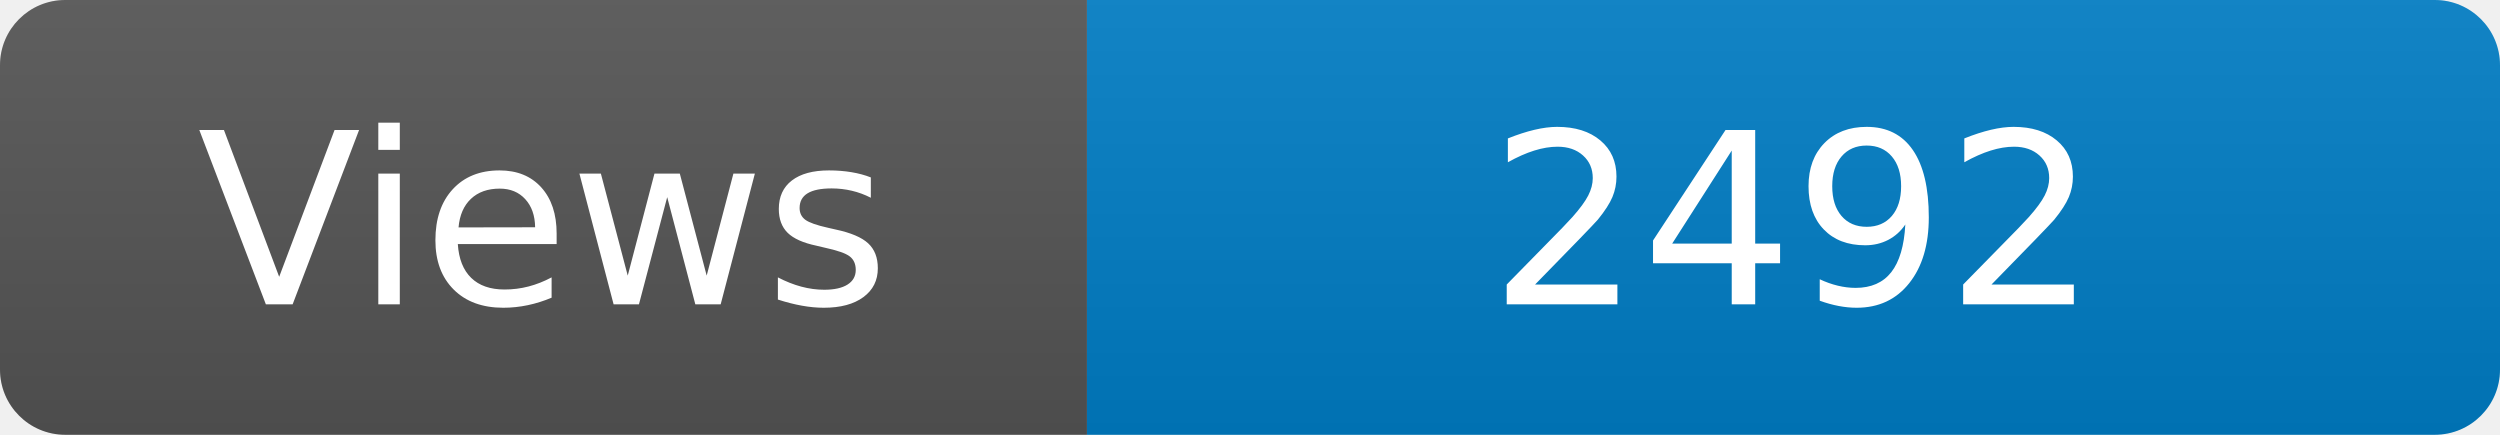
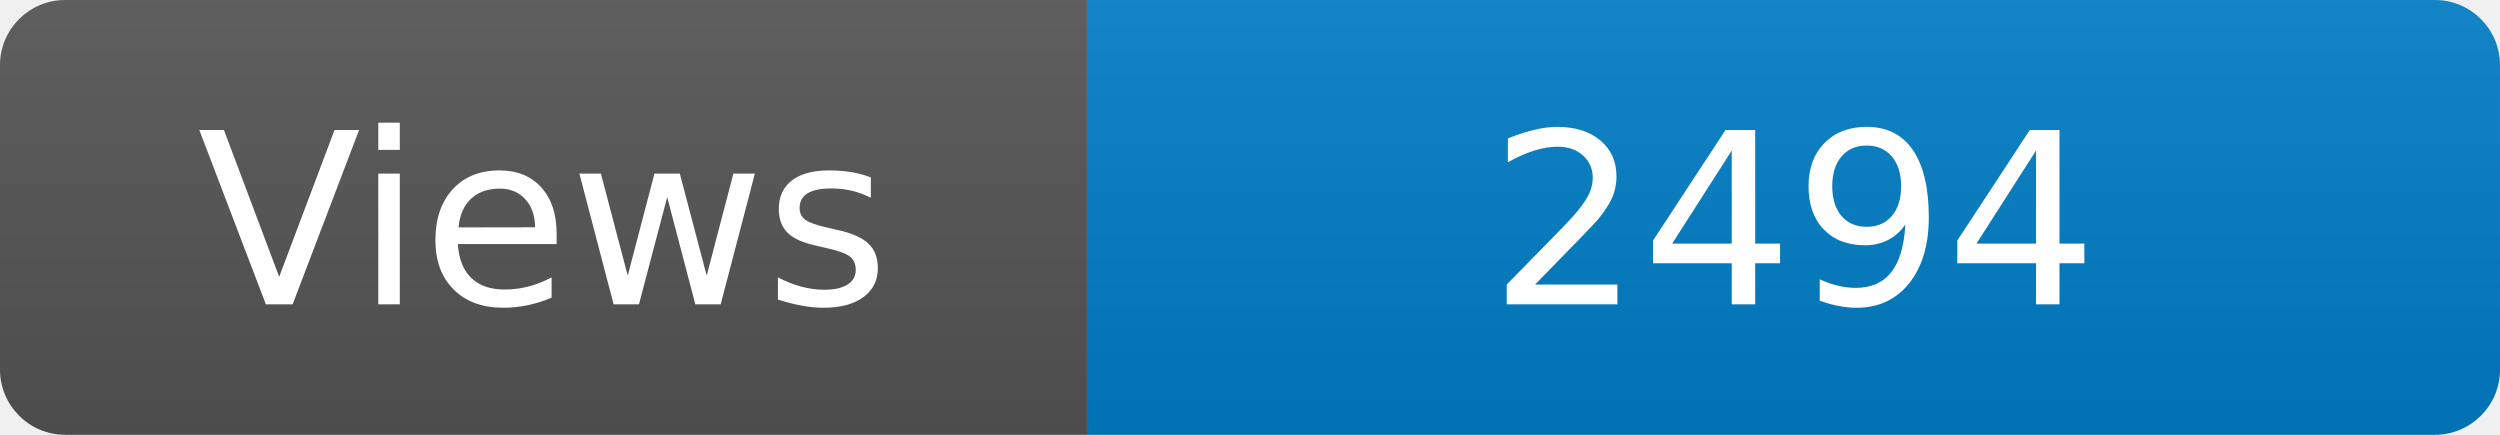
<svg xmlns="http://www.w3.org/2000/svg" width="115" height="20" role="img" aria-label="Maintained?: yes">
  <linearGradient id="s" x2="0" y2="100%">
    <stop offset="0" stop-color="#bbb" stop-opacity=".1" />
    <stop offset="1" stop-opacity=".1" />
  </linearGradient>
  <clipPath id="r">
    <rect width="115" height="20" rx="3" fill="#fff" />
  </clipPath>
  <g clip-path="url(#r)">
    <rect width="50" height="20" fill="#555" />
    <rect x="50" width="160" height="20" fill="#007ec6" />
    <rect width="115" height="20" fill="url(#s)" />
  </g>
  <g fill="#fff" text-anchor="middle" font-family="Verdana,Geneva,DejaVu Sans,sans-serif" font-size="110">
    <text x="250" y="140" transform="scale(.1)" fill="#fff">Views</text>
-     <text x="825" y="140" transform="scale(.1)" fill="#fff">2492</text>
+     <text x="825" y="140" transform="scale(.1)" fill="#fff">2494</text>
  </g>
</svg>
